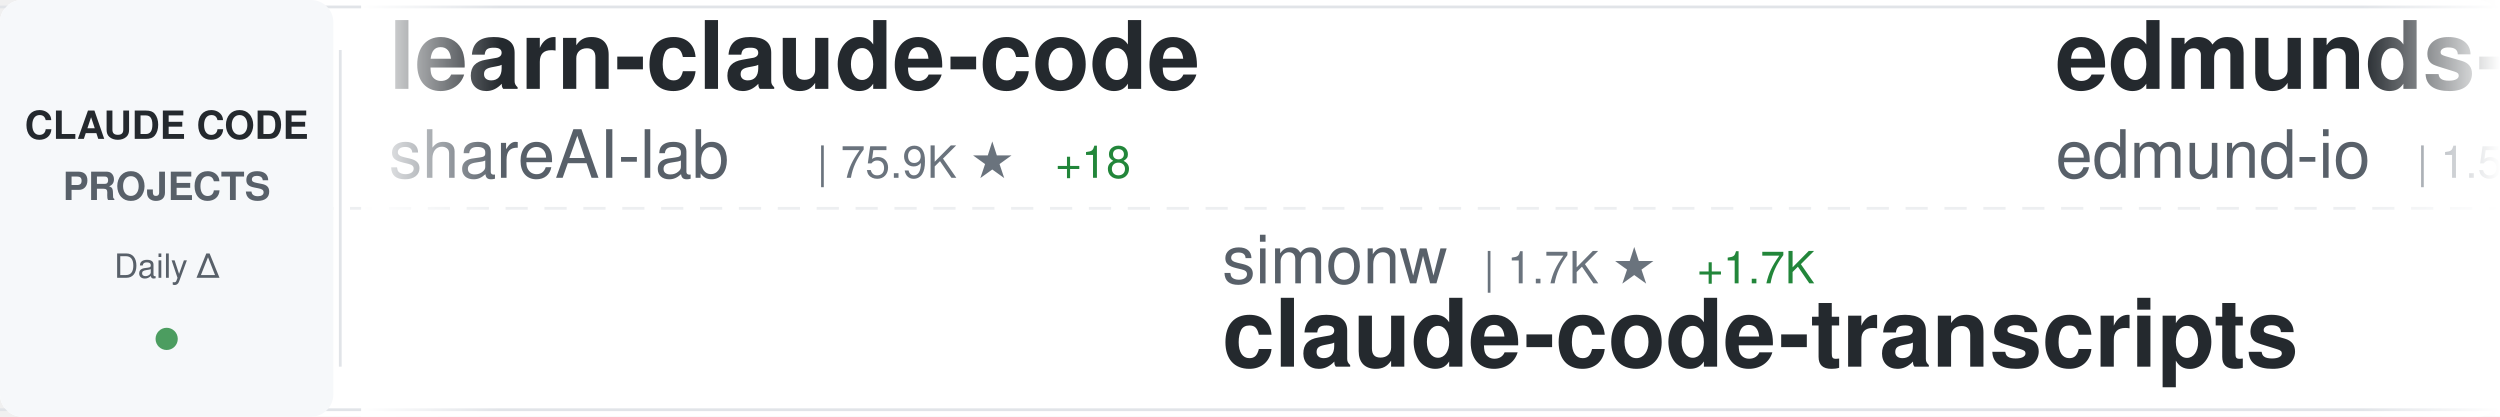
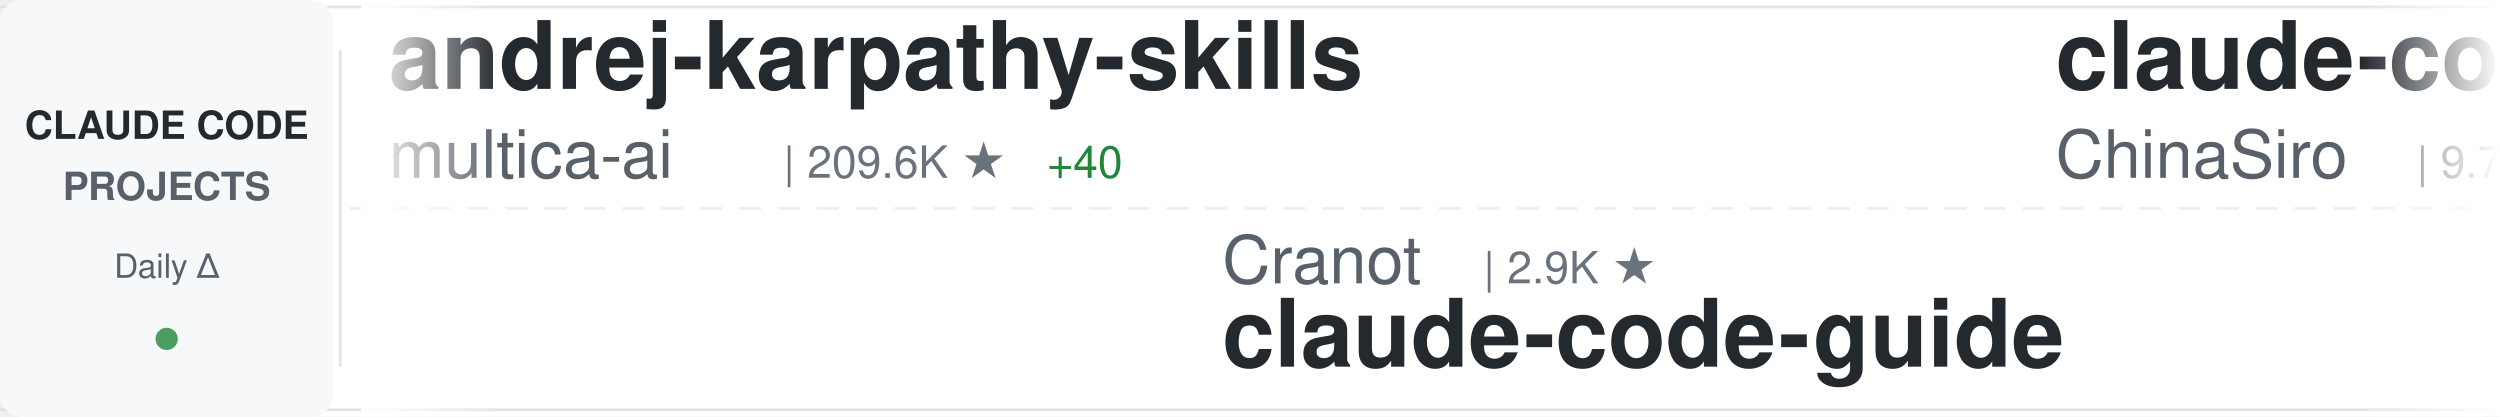
<svg xmlns="http://www.w3.org/2000/svg" width="900" height="150">
  <defs>
    <linearGradient id="awesomeLeftFade" x1="0%" y1="0%" x2="100%" y2="0%">
      <stop offset="0%" style="stop-color:#ffffff;stop-opacity:1" />
      <stop offset="100%" style="stop-color:#ffffff;stop-opacity:0" />
    </linearGradient>
    <linearGradient id="awesomeRightFade" x1="0%" y1="0%" x2="100%" y2="0%">
      <stop offset="0%" style="stop-color:#ffffff;stop-opacity:0" />
      <stop offset="100%" style="stop-color:#ffffff;stop-opacity:1" />
    </linearGradient>
  </defs>
  <rect width="900" height="150" fill="#ffffff" rx="8" />
  <rect x="0" y="2" width="900" height="1" fill="#e1e4e8" />
  <rect x="0" y="147" width="900" height="1" fill="#e1e4e8" />
  <line x1="0" y1="75" x2="900" y2="75" stroke="#e1e4e8" stroke-width="1" stroke-dasharray="8 6" opacity="0.6" />
  <rect x="0" y="0" width="120" height="150" fill="#f6f8fa" rx="8" />
  <text x="60" y="50" font-family="-apple-system, BlinkMacSystemFont, 'Segoe UI', Helvetica, Arial, sans-serif" font-size="14" font-weight="600" fill="#24292e" text-anchor="middle">CLAUDE CODE</text>
  <text x="60" y="72" font-family="-apple-system, BlinkMacSystemFont, 'Segoe UI', Helvetica, Arial, sans-serif" font-size="14" font-weight="600" fill="#586069" text-anchor="middle">PROJECTS</text>
  <text x="60" y="100" font-family="-apple-system, BlinkMacSystemFont, 'Segoe UI', Helvetica, Arial, sans-serif" font-size="12" font-weight="500" fill="#586069" text-anchor="middle">Daily Δ</text>
  <circle cx="60" cy="122" r="4" fill="#22863a" opacity="0.8" />
  <rect x="122" y="18" width="1" height="114" fill="#e1e4e8" />
  <clipPath id="awesomeTickerClip">
    <rect x="130" y="0" width="770" height="150" />
  </clipPath>
  <g clip-path="url(#awesomeTickerClip)">
    <g id="awesomeTickerItems">
      <animateTransform attributeName="transform" attributeType="XML" type="translate" from="0 0" to="-3000 0" dur="54s" repeatCount="indefinite" />
      <g transform="translate(0, 0)">
-         <text x="140" y="32" font-family="-apple-system, BlinkMacSystemFont, 'Segoe UI', Helvetica, Arial, sans-serif" font-size="34" font-weight="600" fill="#24292e">learn-claude-code</text>
-         <text x="140" y="64" font-family="-apple-system, BlinkMacSystemFont, 'Segoe UI', Helvetica, Arial, sans-serif" font-size="24" font-weight="400" fill="#586069">shareAI-lab</text>
-         <text x="294" y="64" font-family="-apple-system, BlinkMacSystemFont, 'Segoe UI', Helvetica, Arial, sans-serif" font-size="16" font-weight="500" fill="#6a737d">| 75.9K ★</text>
-         <text x="380" y="64" font-family="-apple-system, BlinkMacSystemFont, 'Segoe UI', Helvetica, Arial, sans-serif" font-size="16" font-weight="500" fill="#22863a"> +18</text>
+         <text x="140" y="32" font-family="-apple-system, BlinkMacSystemFont, 'Segoe UI', Helvetica, Arial, sans-serif" font-size="34" font-weight="600" fill="#24292e">andrej-karpathy-skills</text>
+         <text x="140" y="64" font-family="-apple-system, BlinkMacSystemFont, 'Segoe UI', Helvetica, Arial, sans-serif" font-size="24" font-weight="400" fill="#586069">multica-ai</text>
+         <text x="282" y="64" font-family="-apple-system, BlinkMacSystemFont, 'Segoe UI', Helvetica, Arial, sans-serif" font-size="16" font-weight="500" fill="#6a737d">| 209.6K ★</text>
+         <text x="377" y="64" font-family="-apple-system, BlinkMacSystemFont, 'Segoe UI', Helvetica, Arial, sans-serif" font-size="16" font-weight="500" fill="#22863a"> +40</text>
      </g>
      <g transform="translate(300, 0)">
-         <text x="140" y="102" font-family="-apple-system, BlinkMacSystemFont, 'Segoe UI', Helvetica, Arial, sans-serif" font-size="24" font-weight="400" fill="#586069">simonw</text>
-         <text x="234" y="102" font-family="-apple-system, BlinkMacSystemFont, 'Segoe UI', Helvetica, Arial, sans-serif" font-size="16" font-weight="500" fill="#6a737d">| 1.7K ★</text>
-         <text x="311" y="102" font-family="-apple-system, BlinkMacSystemFont, 'Segoe UI', Helvetica, Arial, sans-serif" font-size="16" font-weight="500" fill="#22863a"> +1.7K</text>
-         <text x="140" y="132" font-family="-apple-system, BlinkMacSystemFont, 'Segoe UI', Helvetica, Arial, sans-serif" font-size="34" font-weight="600" fill="#24292e">claude-code-transcripts</text>
+         <text x="140" y="102" font-family="-apple-system, BlinkMacSystemFont, 'Segoe UI', Helvetica, Arial, sans-serif" font-size="24" font-weight="400" fill="#586069">Cranot</text>
+         <text x="234" y="102" font-family="-apple-system, BlinkMacSystemFont, 'Segoe UI', Helvetica, Arial, sans-serif" font-size="16" font-weight="500" fill="#6a737d">| 2.9K ★</text>
+         <text x="140" y="132" font-family="-apple-system, BlinkMacSystemFont, 'Segoe UI', Helvetica, Arial, sans-serif" font-size="34" font-weight="600" fill="#24292e">claude-code-guide</text>
      </g>
      <g transform="translate(600, 0)">
-         <text x="140" y="32" font-family="-apple-system, BlinkMacSystemFont, 'Segoe UI', Helvetica, Arial, sans-serif" font-size="34" font-weight="600" fill="#24292e">edmunds-claude-code</text>
-         <text x="140" y="64" font-family="-apple-system, BlinkMacSystemFont, 'Segoe UI', Helvetica, Arial, sans-serif" font-size="24" font-weight="400" fill="#586069">edmund-io</text>
-         <text x="270" y="64" font-family="-apple-system, BlinkMacSystemFont, 'Segoe UI', Helvetica, Arial, sans-serif" font-size="16" font-weight="500" fill="#6a737d">| 1.5K ★</text>
-         <text x="347" y="64" font-family="-apple-system, BlinkMacSystemFont, 'Segoe UI', Helvetica, Arial, sans-serif" font-size="16" font-weight="500" fill="#22863a"> +1</text>
+         <text x="140" y="32" font-family="-apple-system, BlinkMacSystemFont, 'Segoe UI', Helvetica, Arial, sans-serif" font-size="34" font-weight="600" fill="#24292e">claude-code-sourcemap</text>
+         <text x="140" y="64" font-family="-apple-system, BlinkMacSystemFont, 'Segoe UI', Helvetica, Arial, sans-serif" font-size="24" font-weight="400" fill="#586069">ChinaSiro</text>
+         <text x="270" y="64" font-family="-apple-system, BlinkMacSystemFont, 'Segoe UI', Helvetica, Arial, sans-serif" font-size="16" font-weight="500" fill="#6a737d">| 9.7K ★</text>
      </g>
      <g transform="translate(900, 0)">
-         <text x="140" y="102" font-family="-apple-system, BlinkMacSystemFont, 'Segoe UI', Helvetica, Arial, sans-serif" font-size="24" font-weight="400" fill="#586069">ghuntley</text>
-         <text x="258" y="102" font-family="-apple-system, BlinkMacSystemFont, 'Segoe UI', Helvetica, Arial, sans-serif" font-size="16" font-weight="500" fill="#6a737d">| 990 ★</text>
-         <text x="140" y="132" font-family="-apple-system, BlinkMacSystemFont, 'Segoe UI', Helvetica, Arial, sans-serif" font-size="34" font-weight="600" fill="#24292e">claude-code-source-code-...</text>
+         <text x="140" y="102" font-family="-apple-system, BlinkMacSystemFont, 'Segoe UI', Helvetica, Arial, sans-serif" font-size="24" font-weight="400" fill="#586069">RichardAtCT</text>
+         <text x="294" y="102" font-family="-apple-system, BlinkMacSystemFont, 'Segoe UI', Helvetica, Arial, sans-serif" font-size="16" font-weight="500" fill="#6a737d">| 2.8K ★</text>
+         <text x="140" y="132" font-family="-apple-system, BlinkMacSystemFont, 'Segoe UI', Helvetica, Arial, sans-serif" font-size="34" font-weight="600" fill="#24292e">claude-code-telegram</text>
      </g>
      <g transform="translate(1200, 0)">
-         <text x="140" y="32" font-family="-apple-system, BlinkMacSystemFont, 'Segoe UI', Helvetica, Arial, sans-serif" font-size="34" font-weight="600" fill="#24292e">claude-coder</text>
-         <text x="140" y="64" font-family="-apple-system, BlinkMacSystemFont, 'Segoe UI', Helvetica, Arial, sans-serif" font-size="24" font-weight="400" fill="#586069">kodu-ai</text>
-         <text x="246" y="64" font-family="-apple-system, BlinkMacSystemFont, 'Segoe UI', Helvetica, Arial, sans-serif" font-size="16" font-weight="500" fill="#6a737d">| 5.2K ★</text>
-         <text x="323" y="64" font-family="-apple-system, BlinkMacSystemFont, 'Segoe UI', Helvetica, Arial, sans-serif" font-size="16" font-weight="500" fill="#cb2431"> -1</text>
+         <text x="140" y="32" font-family="-apple-system, BlinkMacSystemFont, 'Segoe UI', Helvetica, Arial, sans-serif" font-size="34" font-weight="600" fill="#24292e">Claude-Code-Game-Studios</text>
+         <text x="140" y="64" font-family="-apple-system, BlinkMacSystemFont, 'Segoe UI', Helvetica, Arial, sans-serif" font-size="24" font-weight="400" fill="#586069">Donchitos</text>
+         <text x="270" y="64" font-family="-apple-system, BlinkMacSystemFont, 'Segoe UI', Helvetica, Arial, sans-serif" font-size="16" font-weight="500" fill="#6a737d">| 24.8K ★</text>
+         <text x="356" y="64" font-family="-apple-system, BlinkMacSystemFont, 'Segoe UI', Helvetica, Arial, sans-serif" font-size="16" font-weight="500" fill="#22863a"> +3</text>
      </g>
      <g transform="translate(1500, 0)">
-         <text x="140" y="102" font-family="-apple-system, BlinkMacSystemFont, 'Segoe UI', Helvetica, Arial, sans-serif" font-size="24" font-weight="400" fill="#586069">ccplugins</text>
-         <text x="270" y="102" font-family="-apple-system, BlinkMacSystemFont, 'Segoe UI', Helvetica, Arial, sans-serif" font-size="16" font-weight="500" fill="#6a737d">| 930 ★</text>
-         <text x="140" y="132" font-family="-apple-system, BlinkMacSystemFont, 'Segoe UI', Helvetica, Arial, sans-serif" font-size="34" font-weight="600" fill="#24292e">awesome-claude-code-plug...</text>
+         <text x="140" y="102" font-family="-apple-system, BlinkMacSystemFont, 'Segoe UI', Helvetica, Arial, sans-serif" font-size="24" font-weight="400" fill="#586069">Chachamaru127</text>
+         <text x="318" y="102" font-family="-apple-system, BlinkMacSystemFont, 'Segoe UI', Helvetica, Arial, sans-serif" font-size="16" font-weight="500" fill="#6a737d">| 3.1K ★</text>
+         <text x="140" y="132" font-family="-apple-system, BlinkMacSystemFont, 'Segoe UI', Helvetica, Arial, sans-serif" font-size="34" font-weight="600" fill="#24292e">claude-code-harness</text>
      </g>
      <g transform="translate(1800, 0)">
-         <text x="140" y="32" font-family="-apple-system, BlinkMacSystemFont, 'Segoe UI', Helvetica, Arial, sans-serif" font-size="34" font-weight="600" fill="#24292e">claude-code-settings</text>
-         <text x="140" y="64" font-family="-apple-system, BlinkMacSystemFont, 'Segoe UI', Helvetica, Arial, sans-serif" font-size="24" font-weight="400" fill="#586069">feiskyer</text>
-         <text x="258" y="64" font-family="-apple-system, BlinkMacSystemFont, 'Segoe UI', Helvetica, Arial, sans-serif" font-size="16" font-weight="500" fill="#6a737d">| 1.6K ★</text>
+         <text x="140" y="32" font-family="-apple-system, BlinkMacSystemFont, 'Segoe UI', Helvetica, Arial, sans-serif" font-size="34" font-weight="600" fill="#24292e">how-claude-code-works</text>
+         <text x="140" y="64" font-family="-apple-system, BlinkMacSystemFont, 'Segoe UI', Helvetica, Arial, sans-serif" font-size="24" font-weight="400" fill="#586069">Windy3f3f3f3f</text>
+         <text x="318" y="64" font-family="-apple-system, BlinkMacSystemFont, 'Segoe UI', Helvetica, Arial, sans-serif" font-size="16" font-weight="500" fill="#6a737d">| 3.6K ★</text>
+         <text x="395" y="64" font-family="-apple-system, BlinkMacSystemFont, 'Segoe UI', Helvetica, Arial, sans-serif" font-size="16" font-weight="500" fill="#22863a"> +1</text>
      </g>
      <g transform="translate(2100, 0)">
-         <text x="140" y="102" font-family="-apple-system, BlinkMacSystemFont, 'Segoe UI', Helvetica, Arial, sans-serif" font-size="24" font-weight="400" fill="#586069">luyao618</text>
-         <text x="258" y="102" font-family="-apple-system, BlinkMacSystemFont, 'Segoe UI', Helvetica, Arial, sans-serif" font-size="16" font-weight="500" fill="#6a737d">| 1.7K ★</text>
-         <text x="335" y="102" font-family="-apple-system, BlinkMacSystemFont, 'Segoe UI', Helvetica, Arial, sans-serif" font-size="16" font-weight="500" fill="#22863a"> +1</text>
-         <text x="140" y="132" font-family="-apple-system, BlinkMacSystemFont, 'Segoe UI', Helvetica, Arial, sans-serif" font-size="34" font-weight="600" fill="#24292e">Claude-Code-Source-Study</text>
+         <text x="140" y="102" font-family="-apple-system, BlinkMacSystemFont, 'Segoe UI', Helvetica, Arial, sans-serif" font-size="24" font-weight="400" fill="#586069">huangjia2019</text>
+         <text x="306" y="102" font-family="-apple-system, BlinkMacSystemFont, 'Segoe UI', Helvetica, Arial, sans-serif" font-size="16" font-weight="500" fill="#6a737d">| 1.1K ★</text>
+         <text x="140" y="132" font-family="-apple-system, BlinkMacSystemFont, 'Segoe UI', Helvetica, Arial, sans-serif" font-size="34" font-weight="600" fill="#24292e">claude-code-engineering</text>
      </g>
      <g transform="translate(2400, 0)">
-         <text x="140" y="32" font-family="-apple-system, BlinkMacSystemFont, 'Segoe UI', Helvetica, Arial, sans-serif" font-size="34" font-weight="600" fill="#24292e">claude-code-hooks-master...</text>
-         <text x="140" y="64" font-family="-apple-system, BlinkMacSystemFont, 'Segoe UI', Helvetica, Arial, sans-serif" font-size="24" font-weight="400" fill="#586069">disler</text>
-         <text x="234" y="64" font-family="-apple-system, BlinkMacSystemFont, 'Segoe UI', Helvetica, Arial, sans-serif" font-size="16" font-weight="500" fill="#6a737d">| 3.9K ★</text>
+         <text x="140" y="32" font-family="-apple-system, BlinkMacSystemFont, 'Segoe UI', Helvetica, Arial, sans-serif" font-size="34" font-weight="600" fill="#24292e">claude-code-showcase</text>
+         <text x="140" y="64" font-family="-apple-system, BlinkMacSystemFont, 'Segoe UI', Helvetica, Arial, sans-serif" font-size="24" font-weight="400" fill="#586069">ChrisWiles</text>
+         <text x="282" y="64" font-family="-apple-system, BlinkMacSystemFont, 'Segoe UI', Helvetica, Arial, sans-serif" font-size="16" font-weight="500" fill="#6a737d">| 6.1K ★</text>
+         <text x="359" y="64" font-family="-apple-system, BlinkMacSystemFont, 'Segoe UI', Helvetica, Arial, sans-serif" font-size="16" font-weight="500" fill="#22863a"> +1</text>
      </g>
      <g transform="translate(2700, 0)">
-         <text x="140" y="102" font-family="-apple-system, BlinkMacSystemFont, 'Segoe UI', Helvetica, Arial, sans-serif" font-size="24" font-weight="400" fill="#586069">https-deeplearning-ai</text>
-         <text x="414" y="102" font-family="-apple-system, BlinkMacSystemFont, 'Segoe UI', Helvetica, Arial, sans-serif" font-size="16" font-weight="500" fill="#6a737d">| 545 ★</text>
-         <text x="140" y="132" font-family="-apple-system, BlinkMacSystemFont, 'Segoe UI', Helvetica, Arial, sans-serif" font-size="34" font-weight="600" fill="#24292e">sc-claude-code-files</text>
+         <text x="140" y="102" font-family="-apple-system, BlinkMacSystemFont, 'Segoe UI', Helvetica, Arial, sans-serif" font-size="24" font-weight="400" fill="#586069">OrcaWhisper</text>
+         <text x="294" y="102" font-family="-apple-system, BlinkMacSystemFont, 'Segoe UI', Helvetica, Arial, sans-serif" font-size="16" font-weight="500" fill="#6a737d">| 92 ★</text>
+         <text x="140" y="132" font-family="-apple-system, BlinkMacSystemFont, 'Segoe UI', Helvetica, Arial, sans-serif" font-size="34" font-weight="600" fill="#24292e">Claude-Code</text>
      </g>
      <g transform="translate(3000, 0)">
-         <text x="140" y="32" font-family="-apple-system, BlinkMacSystemFont, 'Segoe UI', Helvetica, Arial, sans-serif" font-size="34" font-weight="600" fill="#24292e">learn-claude-code</text>
-         <text x="140" y="64" font-family="-apple-system, BlinkMacSystemFont, 'Segoe UI', Helvetica, Arial, sans-serif" font-size="24" font-weight="400" fill="#586069">shareAI-lab</text>
-         <text x="294" y="64" font-family="-apple-system, BlinkMacSystemFont, 'Segoe UI', Helvetica, Arial, sans-serif" font-size="16" font-weight="500" fill="#6a737d">| 75.9K ★</text>
-         <text x="380" y="64" font-family="-apple-system, BlinkMacSystemFont, 'Segoe UI', Helvetica, Arial, sans-serif" font-size="16" font-weight="500" fill="#22863a"> +18</text>
+         <text x="140" y="32" font-family="-apple-system, BlinkMacSystemFont, 'Segoe UI', Helvetica, Arial, sans-serif" font-size="34" font-weight="600" fill="#24292e">andrej-karpathy-skills</text>
+         <text x="140" y="64" font-family="-apple-system, BlinkMacSystemFont, 'Segoe UI', Helvetica, Arial, sans-serif" font-size="24" font-weight="400" fill="#586069">multica-ai</text>
+         <text x="282" y="64" font-family="-apple-system, BlinkMacSystemFont, 'Segoe UI', Helvetica, Arial, sans-serif" font-size="16" font-weight="500" fill="#6a737d">| 209.6K ★</text>
+         <text x="377" y="64" font-family="-apple-system, BlinkMacSystemFont, 'Segoe UI', Helvetica, Arial, sans-serif" font-size="16" font-weight="500" fill="#22863a"> +40</text>
      </g>
      <g transform="translate(3300, 0)">
-         <text x="140" y="102" font-family="-apple-system, BlinkMacSystemFont, 'Segoe UI', Helvetica, Arial, sans-serif" font-size="24" font-weight="400" fill="#586069">simonw</text>
-         <text x="234" y="102" font-family="-apple-system, BlinkMacSystemFont, 'Segoe UI', Helvetica, Arial, sans-serif" font-size="16" font-weight="500" fill="#6a737d">| 1.7K ★</text>
-         <text x="311" y="102" font-family="-apple-system, BlinkMacSystemFont, 'Segoe UI', Helvetica, Arial, sans-serif" font-size="16" font-weight="500" fill="#22863a"> +1.7K</text>
-         <text x="140" y="132" font-family="-apple-system, BlinkMacSystemFont, 'Segoe UI', Helvetica, Arial, sans-serif" font-size="34" font-weight="600" fill="#24292e">claude-code-transcripts</text>
+         <text x="140" y="102" font-family="-apple-system, BlinkMacSystemFont, 'Segoe UI', Helvetica, Arial, sans-serif" font-size="24" font-weight="400" fill="#586069">Cranot</text>
+         <text x="234" y="102" font-family="-apple-system, BlinkMacSystemFont, 'Segoe UI', Helvetica, Arial, sans-serif" font-size="16" font-weight="500" fill="#6a737d">| 2.9K ★</text>
+         <text x="140" y="132" font-family="-apple-system, BlinkMacSystemFont, 'Segoe UI', Helvetica, Arial, sans-serif" font-size="34" font-weight="600" fill="#24292e">claude-code-guide</text>
      </g>
      <g transform="translate(3600, 0)">
-         <text x="140" y="32" font-family="-apple-system, BlinkMacSystemFont, 'Segoe UI', Helvetica, Arial, sans-serif" font-size="34" font-weight="600" fill="#24292e">edmunds-claude-code</text>
-         <text x="140" y="64" font-family="-apple-system, BlinkMacSystemFont, 'Segoe UI', Helvetica, Arial, sans-serif" font-size="24" font-weight="400" fill="#586069">edmund-io</text>
-         <text x="270" y="64" font-family="-apple-system, BlinkMacSystemFont, 'Segoe UI', Helvetica, Arial, sans-serif" font-size="16" font-weight="500" fill="#6a737d">| 1.5K ★</text>
-         <text x="347" y="64" font-family="-apple-system, BlinkMacSystemFont, 'Segoe UI', Helvetica, Arial, sans-serif" font-size="16" font-weight="500" fill="#22863a"> +1</text>
+         <text x="140" y="32" font-family="-apple-system, BlinkMacSystemFont, 'Segoe UI', Helvetica, Arial, sans-serif" font-size="34" font-weight="600" fill="#24292e">claude-code-sourcemap</text>
+         <text x="140" y="64" font-family="-apple-system, BlinkMacSystemFont, 'Segoe UI', Helvetica, Arial, sans-serif" font-size="24" font-weight="400" fill="#586069">ChinaSiro</text>
+         <text x="270" y="64" font-family="-apple-system, BlinkMacSystemFont, 'Segoe UI', Helvetica, Arial, sans-serif" font-size="16" font-weight="500" fill="#6a737d">| 9.7K ★</text>
      </g>
      <g transform="translate(3900, 0)">
-         <text x="140" y="102" font-family="-apple-system, BlinkMacSystemFont, 'Segoe UI', Helvetica, Arial, sans-serif" font-size="24" font-weight="400" fill="#586069">ghuntley</text>
-         <text x="258" y="102" font-family="-apple-system, BlinkMacSystemFont, 'Segoe UI', Helvetica, Arial, sans-serif" font-size="16" font-weight="500" fill="#6a737d">| 990 ★</text>
-         <text x="140" y="132" font-family="-apple-system, BlinkMacSystemFont, 'Segoe UI', Helvetica, Arial, sans-serif" font-size="34" font-weight="600" fill="#24292e">claude-code-source-code-...</text>
+         <text x="140" y="102" font-family="-apple-system, BlinkMacSystemFont, 'Segoe UI', Helvetica, Arial, sans-serif" font-size="24" font-weight="400" fill="#586069">RichardAtCT</text>
+         <text x="294" y="102" font-family="-apple-system, BlinkMacSystemFont, 'Segoe UI', Helvetica, Arial, sans-serif" font-size="16" font-weight="500" fill="#6a737d">| 2.8K ★</text>
+         <text x="140" y="132" font-family="-apple-system, BlinkMacSystemFont, 'Segoe UI', Helvetica, Arial, sans-serif" font-size="34" font-weight="600" fill="#24292e">claude-code-telegram</text>
      </g>
    </g>
  </g>
  <rect x="130" y="0" width="50" height="150" fill="url(#awesomeLeftFade)" />
  <rect x="850" y="0" width="50" height="150" fill="url(#awesomeRightFade)" />
</svg>
